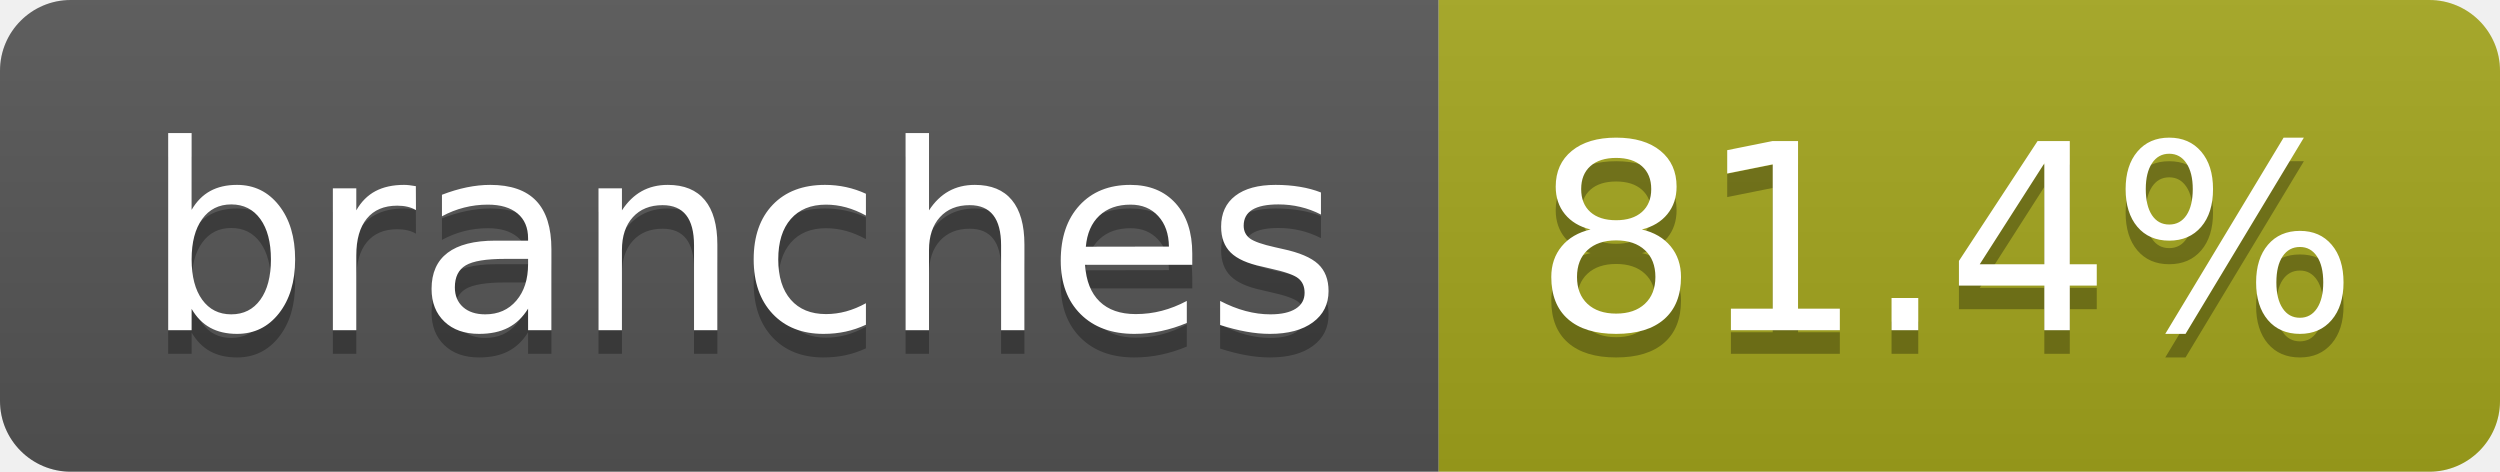
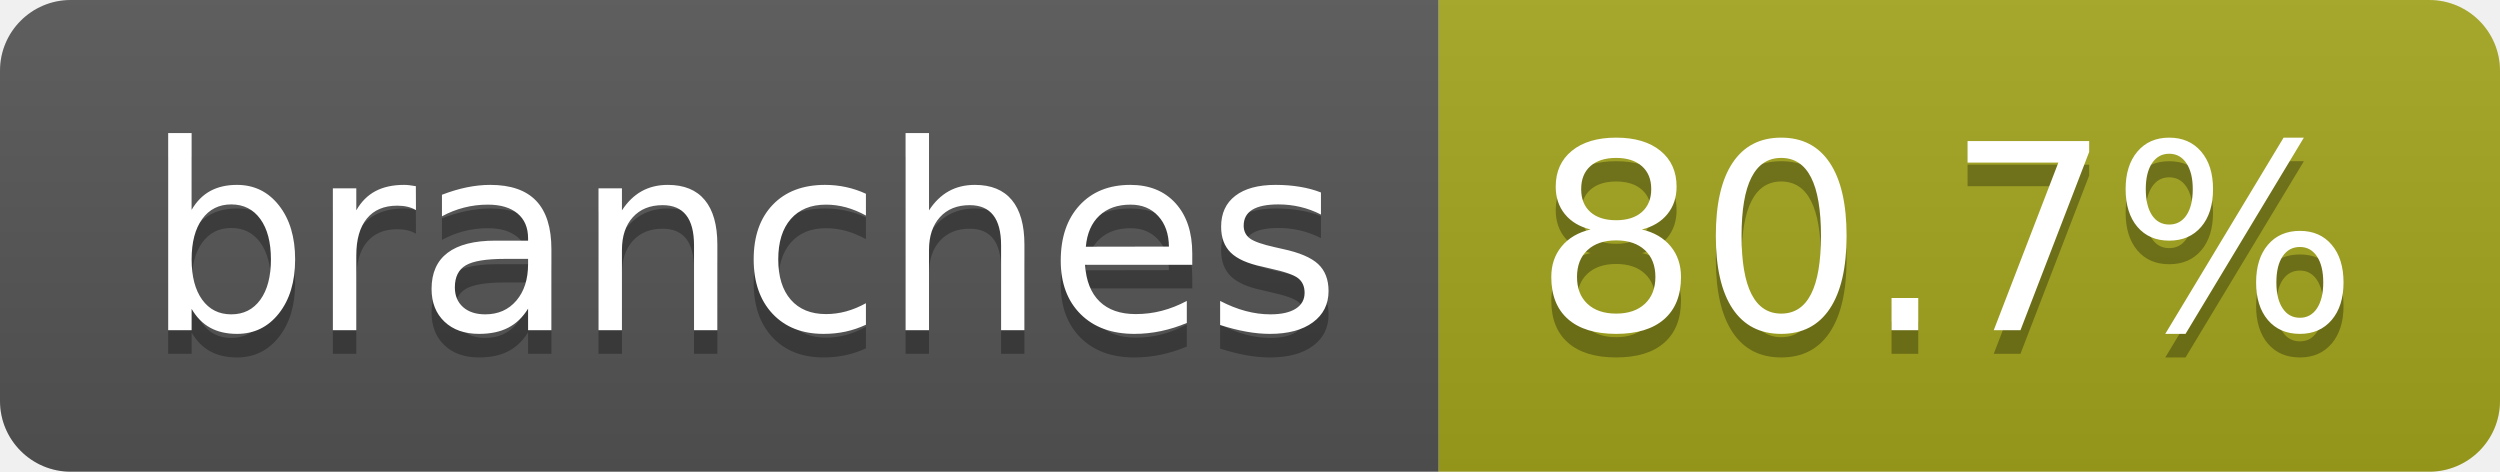
- <svg xmlns="http://www.w3.org/2000/svg" width="106" height="20" role="img" aria-label="branches: 81.4%">
+ <svg xmlns="http://www.w3.org/2000/svg" width="106" height="20" role="img" aria-label="branches: 80.7%">
  <linearGradient id="s" x2="0" y2="100%">
    <stop offset="0" stop-color="#bbb" stop-opacity=".1" />
    <stop offset="1" stop-opacity=".1" />
  </linearGradient>
  <clipPath id="r">
    <rect width="106" height="20" rx="3" fill="#fff" />
  </clipPath>
  <g clip-path="url(#r)">
    <rect width="61" height="20" fill="#555" />
    <rect x="61" width="45" height="20" fill="#a4a61d" />
    <rect width="106" height="20" fill="url(#s)" />
  </g>
  <g fill="#fff" text-anchor="middle" font-family="Verdana,Geneva,DejaVu Sans,sans-serif" text-rendering="geometricPrecision" font-size="110">
    <text aria-hidden="true" x="315" y="150" fill="#010101" fill-opacity=".3" transform="scale(.1)" textLength="507">branches</text>
    <text x="315" y="140" transform="scale(.1)" fill="#fff" textLength="507">branches</text>
-     <text aria-hidden="true" x="825" y="150" fill="#010101" fill-opacity=".3" transform="scale(.1)" textLength="350">81.4%</text>
-     <text x="825" y="140" transform="scale(.1)" fill="#fff" textLength="350">81.4%</text>
+     <text aria-hidden="true" x="825" y="150" fill="#010101" fill-opacity=".3" transform="scale(.1)" textLength="350">80.7%</text>
+     <text x="825" y="140" transform="scale(.1)" fill="#fff" textLength="350">80.7%</text>
  </g>
</svg>
